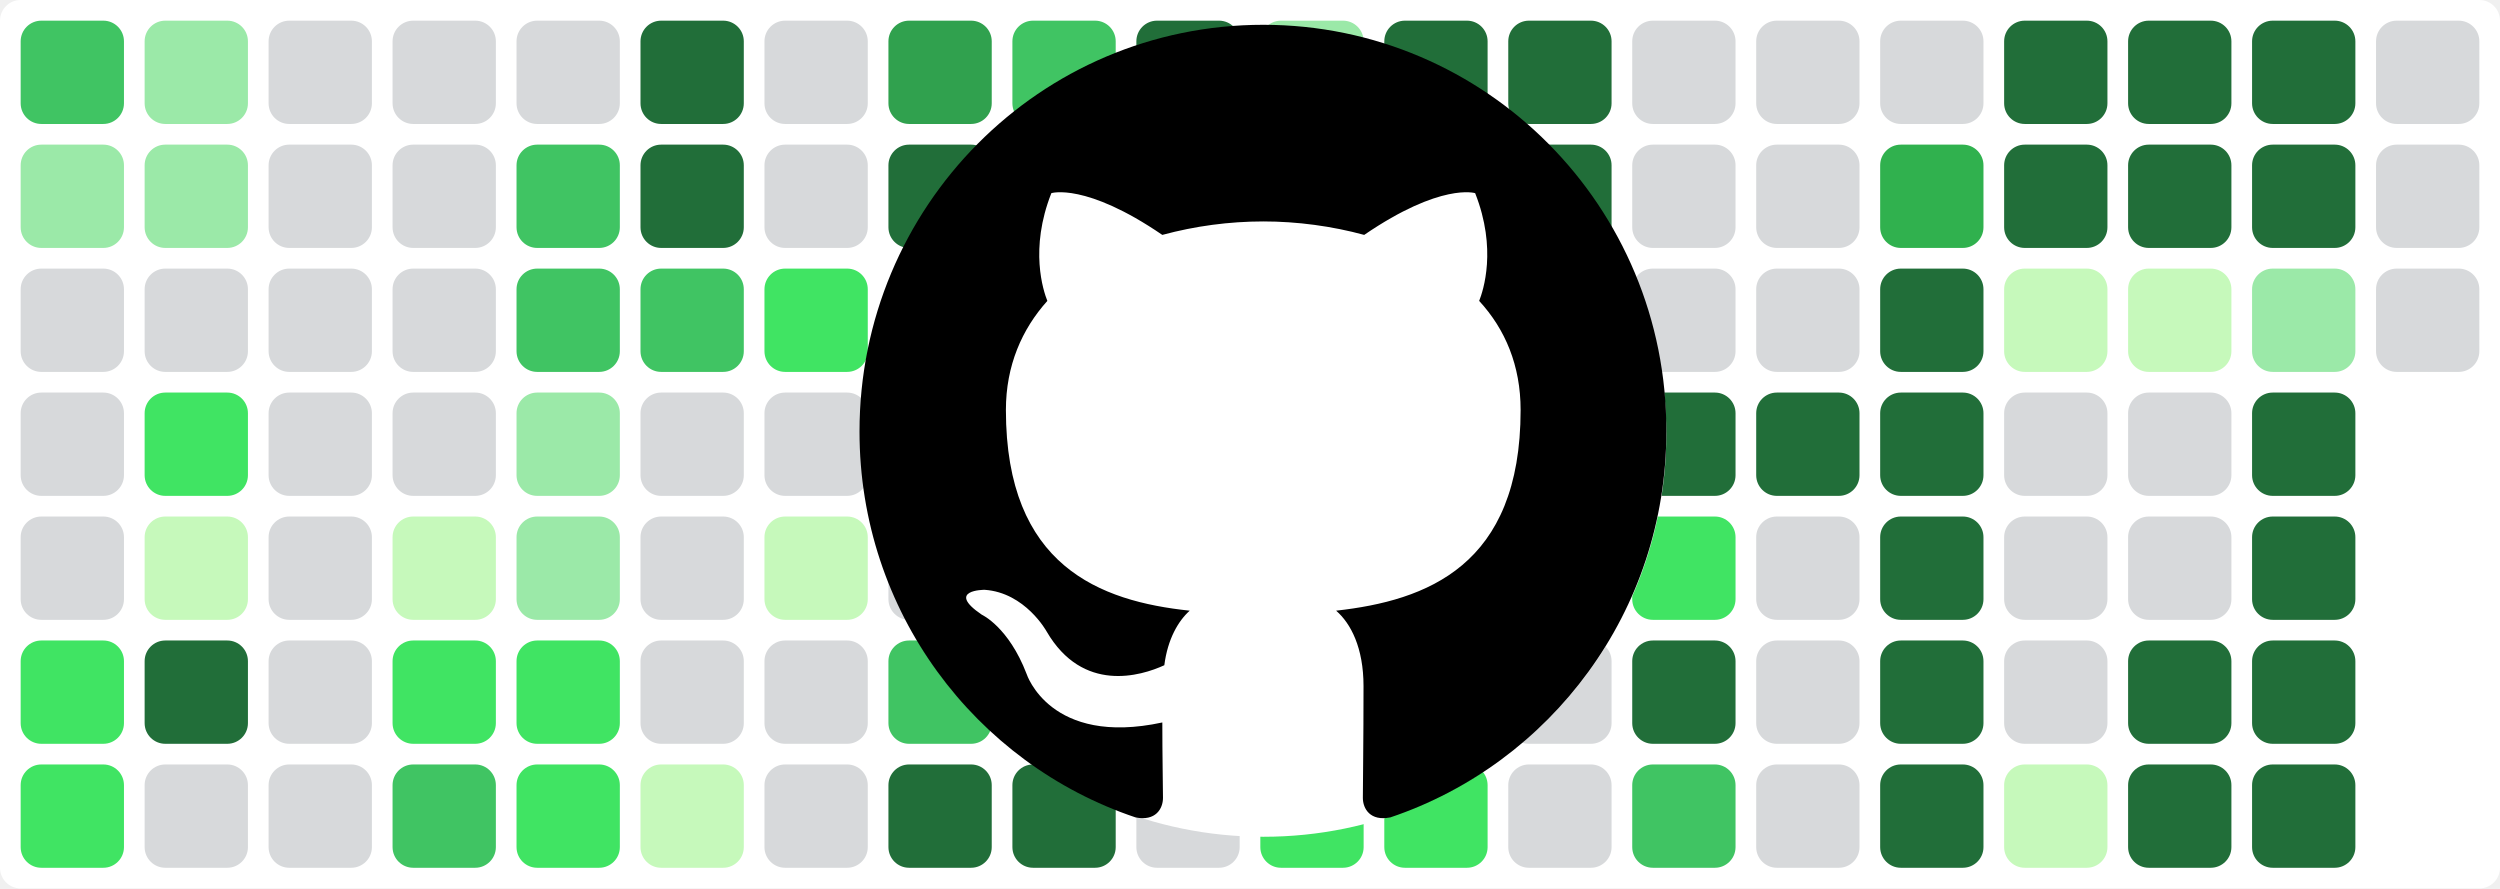
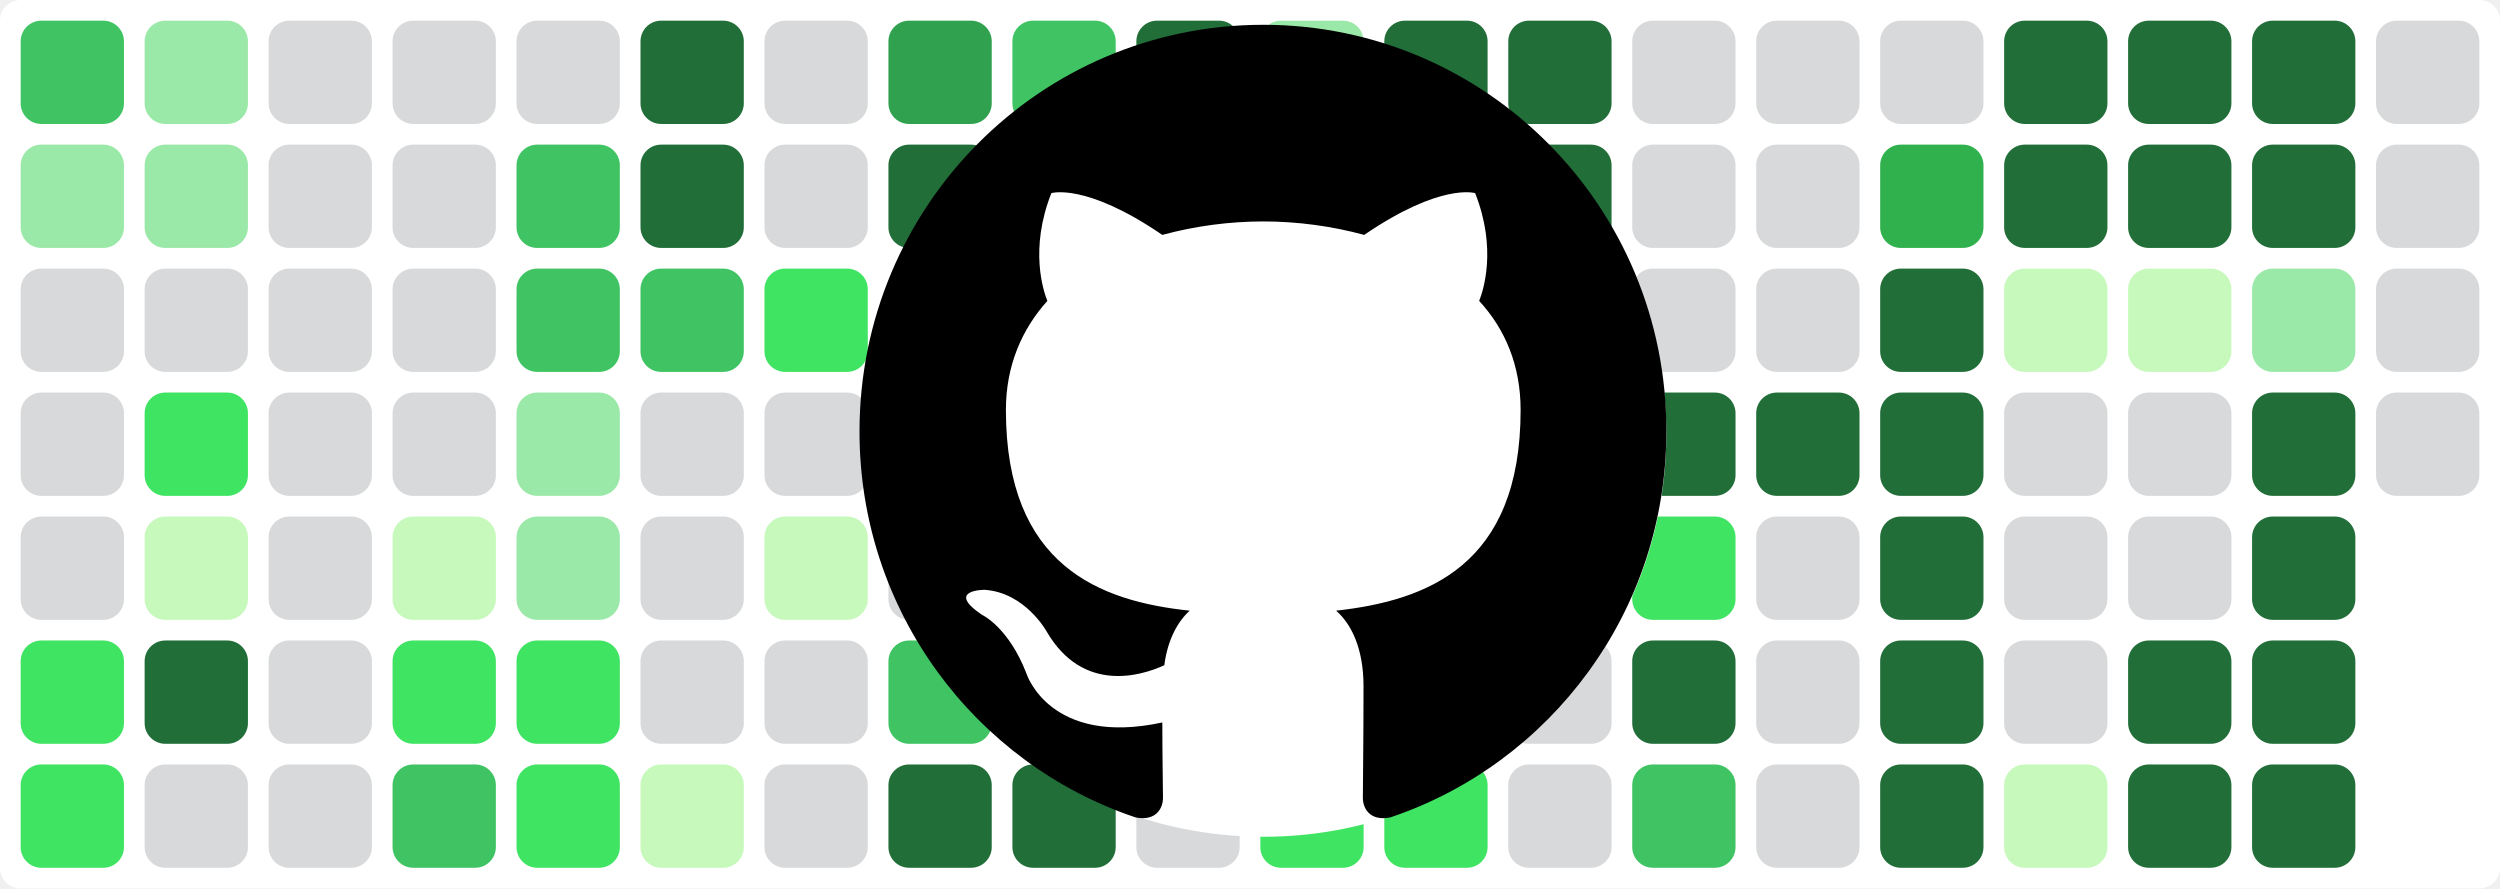
<svg xmlns="http://www.w3.org/2000/svg" baseProfile="tiny" height="100%" version="1.2" viewBox="0,0,242,86" width="100%">
  <defs />
  <rect fill="#ffffff" height="86" rx="2" ry="2" width="242" x="0" y="0" />
  <rect fill="#40c463" height="10" rx="2" ry="2" width="10" x="2" y="2" />
  <rect fill="#9be9a8" height="10" rx="2" ry="2" width="10" x="2" y="14" />
  <rect fill="#d7d9db" height="10" rx="2" ry="2" width="10" x="2" y="26" />
  <rect fill="#d7d9db" height="10" rx="2" ry="2" width="10" x="2" y="38" />
  <rect fill="#d7d9db" height="10" rx="2" ry="2" width="10" x="2" y="50" />
  <rect fill="#40e463" height="10" rx="2" ry="2" width="10" x="2" y="62" />
  <rect fill="#40e463" height="10" rx="2" ry="2" width="10" x="2" y="74" />
  <rect fill="#9be9a8" height="10" rx="2" ry="2" width="10" x="14" y="2" />
  <rect fill="#9be9a8" height="10" rx="2" ry="2" width="10" x="14" y="14" />
  <rect fill="#d7d9db" height="10" rx="2" ry="2" width="10" x="14" y="26" />
  <rect fill="#40e463" height="10" rx="2" ry="2" width="10" x="14" y="38" />
  <rect fill="#c6f9bb" height="10" rx="2" ry="2" width="10" x="14" y="50" />
  <rect fill="#216e39" height="10" rx="2" ry="2" width="10" x="14" y="62" />
  <rect fill="#d7d9db" height="10" rx="2" ry="2" width="10" x="14" y="74" />
  <rect fill="#d7d9db" height="10" rx="2" ry="2" width="10" x="26" y="2" />
  <rect fill="#d7d9db" height="10" rx="2" ry="2" width="10" x="26" y="14" />
  <rect fill="#d7d9db" height="10" rx="2" ry="2" width="10" x="26" y="26" />
  <rect fill="#d7d9db" height="10" rx="2" ry="2" width="10" x="26" y="38" />
  <rect fill="#d7d9db" height="10" rx="2" ry="2" width="10" x="26" y="50" />
  <rect fill="#d7d9db" height="10" rx="2" ry="2" width="10" x="26" y="62" />
  <rect fill="#d7d9db" height="10" rx="2" ry="2" width="10" x="26" y="74" />
  <rect fill="#d7d9db" height="10" rx="2" ry="2" width="10" x="38" y="2" />
  <rect fill="#d7d9db" height="10" rx="2" ry="2" width="10" x="38" y="14" />
  <rect fill="#d7d9db" height="10" rx="2" ry="2" width="10" x="38" y="26" />
  <rect fill="#d7d9db" height="10" rx="2" ry="2" width="10" x="38" y="38" />
  <rect fill="#c6f9bb" height="10" rx="2" ry="2" width="10" x="38" y="50" />
  <rect fill="#40e463" height="10" rx="2" ry="2" width="10" x="38" y="62" />
  <rect fill="#40c463" height="10" rx="2" ry="2" width="10" x="38" y="74" />
  <rect fill="#d7d9db" height="10" rx="2" ry="2" width="10" x="50" y="2" />
  <rect fill="#40c463" height="10" rx="2" ry="2" width="10" x="50" y="14" />
  <rect fill="#40c463" height="10" rx="2" ry="2" width="10" x="50" y="26" />
  <rect fill="#9be9a8" height="10" rx="2" ry="2" width="10" x="50" y="38" />
  <rect fill="#9be9a8" height="10" rx="2" ry="2" width="10" x="50" y="50" />
  <rect fill="#40e463" height="10" rx="2" ry="2" width="10" x="50" y="62" />
  <rect fill="#40e463" height="10" rx="2" ry="2" width="10" x="50" y="74" />
  <rect fill="#216e39" height="10" rx="2" ry="2" width="10" x="62" y="2" />
  <rect fill="#216e39" height="10" rx="2" ry="2" width="10" x="62" y="14" />
  <rect fill="#40c463" height="10" rx="2" ry="2" width="10" x="62" y="26" />
  <rect fill="#d7d9db" height="10" rx="2" ry="2" width="10" x="62" y="38" />
  <rect fill="#d7d9db" height="10" rx="2" ry="2" width="10" x="62" y="50" />
  <rect fill="#d7d9db" height="10" rx="2" ry="2" width="10" x="62" y="62" />
  <rect fill="#c6f9bb" height="10" rx="2" ry="2" width="10" x="62" y="74" />
  <rect fill="#d7d9db" height="10" rx="2" ry="2" width="10" x="74" y="2" />
  <rect fill="#d7d9db" height="10" rx="2" ry="2" width="10" x="74" y="14" />
  <rect fill="#40e463" height="10" rx="2" ry="2" width="10" x="74" y="26" />
  <rect fill="#d7d9db" height="10" rx="2" ry="2" width="10" x="74" y="38" />
  <rect fill="#c6f9bb" height="10" rx="2" ry="2" width="10" x="74" y="50" />
  <rect fill="#d7d9db" height="10" rx="2" ry="2" width="10" x="74" y="62" />
  <rect fill="#d7d9db" height="10" rx="2" ry="2" width="10" x="74" y="74" />
  <rect fill="#30a14e" height="10" rx="2" ry="2" width="10" x="86" y="2" />
  <rect fill="#216e39" height="10" rx="2" ry="2" width="10" x="86" y="14" />
  <rect fill="#40c463" height="10" rx="2" ry="2" width="10" x="86" y="26" />
  <rect fill="#9be9a8" height="10" rx="2" ry="2" width="10" x="86" y="38" />
  <rect fill="#d7d9db" height="10" rx="2" ry="2" width="10" x="86" y="50" />
  <rect fill="#40c463" height="10" rx="2" ry="2" width="10" x="86" y="62" />
  <rect fill="#216e39" height="10" rx="2" ry="2" width="10" x="86" y="74" />
  <rect fill="#40c463" height="10" rx="2" ry="2" width="10" x="98" y="2" />
  <rect fill="#d7d9db" height="10" rx="2" ry="2" width="10" x="98" y="14" />
  <rect fill="#d7d9db" height="10" rx="2" ry="2" width="10" x="98" y="26" />
  <rect fill="#d7d9db" height="10" rx="2" ry="2" width="10" x="98" y="38" />
  <rect fill="#d7d9db" height="10" rx="2" ry="2" width="10" x="98" y="50" />
  <rect fill="#d7d9db" height="10" rx="2" ry="2" width="10" x="98" y="62" />
  <rect fill="#216e39" height="10" rx="2" ry="2" width="10" x="98" y="74" />
  <rect fill="#216e39" height="10" rx="2" ry="2" width="10" x="110" y="2" />
  <rect fill="#c6f9bb" height="10" rx="2" ry="2" width="10" x="110" y="14" />
  <rect fill="#d7d9db" height="10" rx="2" ry="2" width="10" x="110" y="26" />
  <rect fill="#9be9a8" height="10" rx="2" ry="2" width="10" x="110" y="38" />
  <rect fill="#40e463" height="10" rx="2" ry="2" width="10" x="110" y="50" />
  <rect fill="#d7d9db" height="10" rx="2" ry="2" width="10" x="110" y="62" />
  <rect fill="#d7d9db" height="10" rx="2" ry="2" width="10" x="110" y="74" />
  <rect fill="#9be9a8" height="10" rx="2" ry="2" width="10" x="122" y="2" />
  <rect fill="#216e39" height="10" rx="2" ry="2" width="10" x="122" y="14" />
  <rect fill="#216e39" height="10" rx="2" ry="2" width="10" x="122" y="26" />
  <rect fill="#216e39" height="10" rx="2" ry="2" width="10" x="122" y="38" />
  <rect fill="#216e39" height="10" rx="2" ry="2" width="10" x="122" y="50" />
  <rect fill="#40e463" height="10" rx="2" ry="2" width="10" x="122" y="62" />
  <rect fill="#40e463" height="10" rx="2" ry="2" width="10" x="122" y="74" />
  <rect fill="#216e39" height="10" rx="2" ry="2" width="10" x="134" y="2" />
  <rect fill="#40e463" height="10" rx="2" ry="2" width="10" x="134" y="14" />
  <rect fill="#30b14e" height="10" rx="2" ry="2" width="10" x="134" y="26" />
  <rect fill="#40c463" height="10" rx="2" ry="2" width="10" x="134" y="38" />
  <rect fill="#9be9a8" height="10" rx="2" ry="2" width="10" x="134" y="50" />
  <rect fill="#216e39" height="10" rx="2" ry="2" width="10" x="134" y="62" />
  <rect fill="#40e463" height="10" rx="2" ry="2" width="10" x="134" y="74" />
  <rect fill="#216e39" height="10" rx="2" ry="2" width="10" x="146" y="2" />
  <rect fill="#216e39" height="10" rx="2" ry="2" width="10" x="146" y="14" />
  <rect fill="#9be9a8" height="10" rx="2" ry="2" width="10" x="146" y="26" />
  <rect fill="#9be9a8" height="10" rx="2" ry="2" width="10" x="146" y="38" />
  <rect fill="#40e463" height="10" rx="2" ry="2" width="10" x="146" y="50" />
  <rect fill="#d7d9db" height="10" rx="2" ry="2" width="10" x="146" y="62" />
  <rect fill="#d7d9db" height="10" rx="2" ry="2" width="10" x="146" y="74" />
  <rect fill="#d7d9db" height="10" rx="2" ry="2" width="10" x="158" y="2" />
  <rect fill="#d7d9db" height="10" rx="2" ry="2" width="10" x="158" y="14" />
  <rect fill="#d7d9db" height="10" rx="2" ry="2" width="10" x="158" y="26" />
  <rect fill="#216e39" height="10" rx="2" ry="2" width="10" x="158" y="38" />
  <rect fill="#40e463" height="10" rx="2" ry="2" width="10" x="158" y="50" />
  <rect fill="#216e39" height="10" rx="2" ry="2" width="10" x="158" y="62" />
  <rect fill="#40c463" height="10" rx="2" ry="2" width="10" x="158" y="74" />
  <rect fill="#d7d9db" height="10" rx="2" ry="2" width="10" x="170" y="2" />
  <rect fill="#d7d9db" height="10" rx="2" ry="2" width="10" x="170" y="14" />
  <rect fill="#d7d9db" height="10" rx="2" ry="2" width="10" x="170" y="26" />
  <rect fill="#216e39" height="10" rx="2" ry="2" width="10" x="170" y="38" />
  <rect fill="#d7d9db" height="10" rx="2" ry="2" width="10" x="170" y="50" />
  <rect fill="#d7d9db" height="10" rx="2" ry="2" width="10" x="170" y="62" />
  <rect fill="#d7d9db" height="10" rx="2" ry="2" width="10" x="170" y="74" />
  <rect fill="#d7d9db" height="10" rx="2" ry="2" width="10" x="182" y="2" />
  <rect fill="#30b14e" height="10" rx="2" ry="2" width="10" x="182" y="14" />
  <rect fill="#216e39" height="10" rx="2" ry="2" width="10" x="182" y="26" />
  <rect fill="#216e39" height="10" rx="2" ry="2" width="10" x="182" y="38" />
  <rect fill="#216e39" height="10" rx="2" ry="2" width="10" x="182" y="50" />
  <rect fill="#216e39" height="10" rx="2" ry="2" width="10" x="182" y="62" />
  <rect fill="#216e39" height="10" rx="2" ry="2" width="10" x="182" y="74" />
  <rect fill="#216e39" height="10" rx="2" ry="2" width="10" x="194" y="2" />
  <rect fill="#216e39" height="10" rx="2" ry="2" width="10" x="194" y="14" />
  <rect fill="#c6f9bb" height="10" rx="2" ry="2" width="10" x="194" y="26" />
  <rect fill="#d7d9db" height="10" rx="2" ry="2" width="10" x="194" y="38" />
  <rect fill="#d7d9db" height="10" rx="2" ry="2" width="10" x="194" y="50" />
  <rect fill="#d7d9db" height="10" rx="2" ry="2" width="10" x="194" y="62" />
  <rect fill="#c6f9bb" height="10" rx="2" ry="2" width="10" x="194" y="74" />
  <rect fill="#216e39" height="10" rx="2" ry="2" width="10" x="206" y="2" />
  <rect fill="#216e39" height="10" rx="2" ry="2" width="10" x="206" y="14" />
  <rect fill="#c6f9bb" height="10" rx="2" ry="2" width="10" x="206" y="26" />
  <rect fill="#d7d9db" height="10" rx="2" ry="2" width="10" x="206" y="38" />
  <rect fill="#d7d9db" height="10" rx="2" ry="2" width="10" x="206" y="50" />
  <rect fill="#216e39" height="10" rx="2" ry="2" width="10" x="206" y="62" />
  <rect fill="#216e39" height="10" rx="2" ry="2" width="10" x="206" y="74" />
  <rect fill="#216e39" height="10" rx="2" ry="2" width="10" x="218" y="2" />
  <rect fill="#216e39" height="10" rx="2" ry="2" width="10" x="218" y="14" />
  <rect fill="#9be9a8" height="10" rx="2" ry="2" width="10" x="218" y="26" />
  <rect fill="#216e39" height="10" rx="2" ry="2" width="10" x="218" y="38" />
  <rect fill="#216e39" height="10" rx="2" ry="2" width="10" x="218" y="50" />
  <rect fill="#216e39" height="10" rx="2" ry="2" width="10" x="218" y="62" />
  <rect fill="#216e39" height="10" rx="2" ry="2" width="10" x="218" y="74" />
  <rect fill="#d7d9db" height="10" rx="2" ry="2" width="10" x="230" y="2" />
  <rect fill="#d7d9db" height="10" rx="2" ry="2" width="10" x="230" y="14" />
  <rect fill="#d7d9db" height="10" rx="2" ry="2" width="10" x="230" y="26" />
+   <rect fill="#d7d9db" height="10" rx="2" ry="2" width="10" x="230" y="38" />
  <circle cx="122.3" cy="42" fill="#ffffff" r="39" />
  <path fill-rule="evenodd" clip-rule="evenodd" transform="scale(0.8, 0.8) translate(104, 3)" d="M48.854 0C21.839 0 0 22 0 49.217c0 21.756 13.993 40.172 33.405 46.69 2.427.49 3.316-1.059 3.316-2.362 0-1.141-.08-5.052-.08-9.127-13.59 2.934-16.42-5.867-16.42-5.867-2.184-5.704-5.42-7.17-5.42-7.17-4.448-3.015.324-3.015.324-3.015 4.934.326 7.523 5.052 7.523 5.052 4.367 7.496 11.404 5.378 14.235 4.074.404-3.178 1.699-5.378 3.074-6.6-10.839-1.141-22.243-5.378-22.243-24.283 0-5.378 1.94-9.778 5.014-13.2-.485-1.222-2.184-6.275.486-13.038 0 0 4.125-1.304 13.426 5.052a46.97 46.97 0 0 1 12.214-1.63c4.125 0 8.33.571 12.213 1.63 9.302-6.356 13.427-5.052 13.427-5.052 2.67 6.763.97 11.816.485 13.038 3.155 3.422 5.015 7.822 5.015 13.2 0 18.905-11.404 23.06-22.324 24.283 1.78 1.548 3.316 4.481 3.316 9.126 0 6.6-.08 11.897-.08 13.526 0 1.304.89 2.853 3.316 2.364 19.412-6.52 33.405-24.935 33.405-46.691C97.707 22 75.788 0 48.854 0z" fill="#000000" />
</svg>
